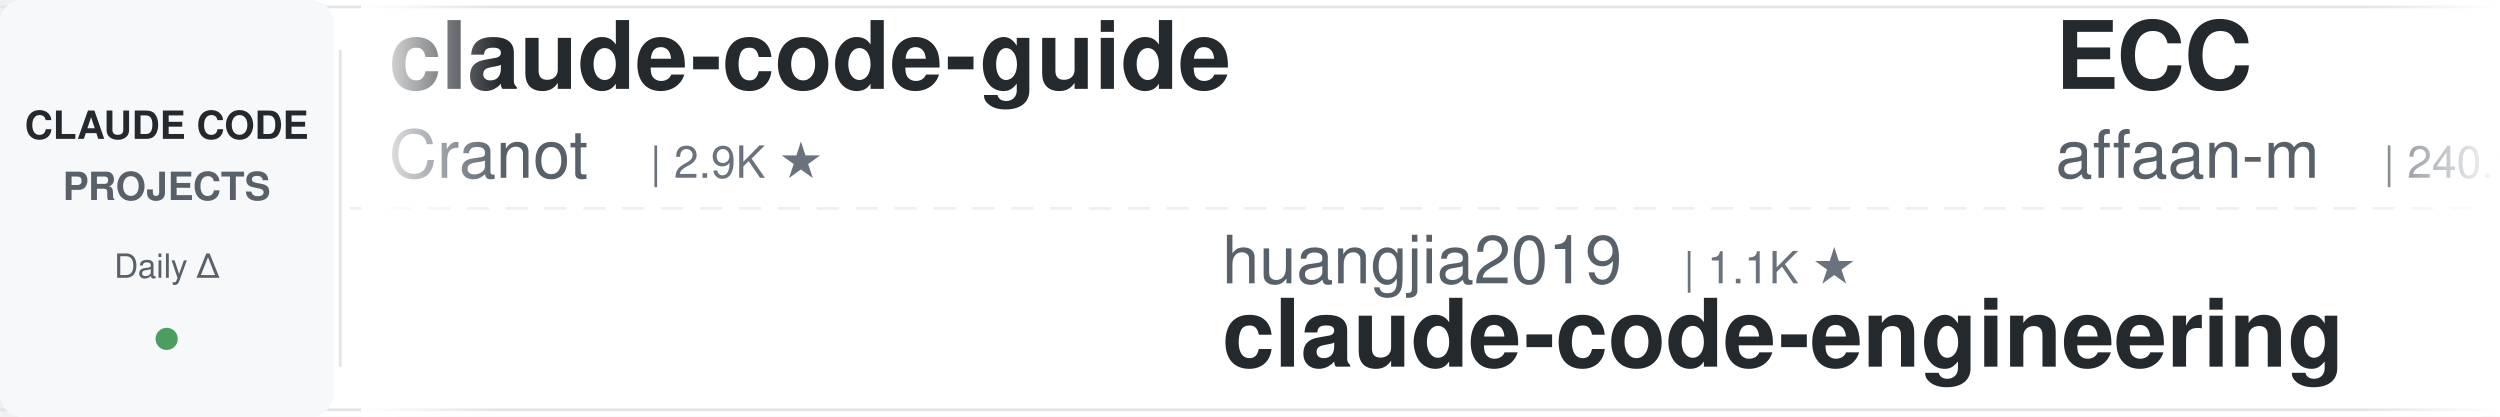
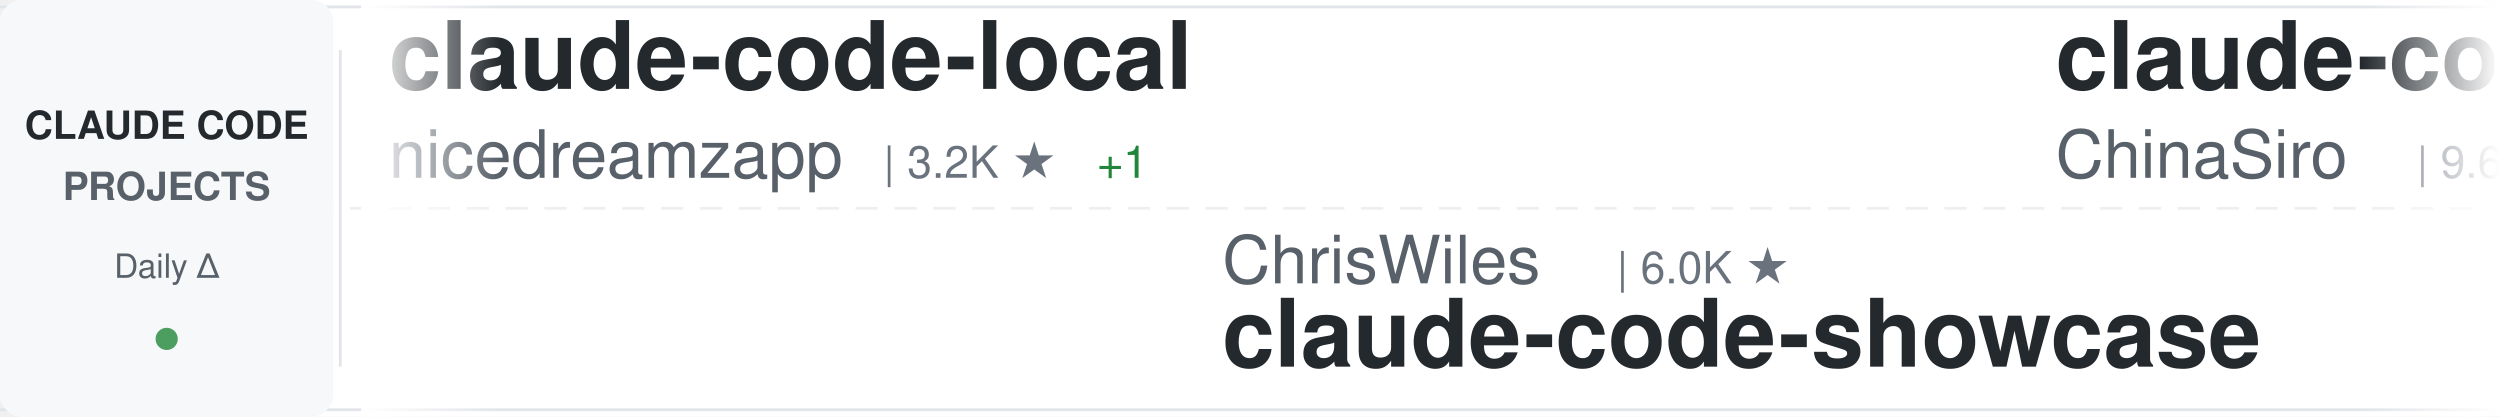
<svg xmlns="http://www.w3.org/2000/svg" width="900" height="150">
  <defs>
    <linearGradient id="awesomeLeftFade" x1="0%" y1="0%" x2="100%" y2="0%">
      <stop offset="0%" style="stop-color:#ffffff;stop-opacity:1" />
      <stop offset="100%" style="stop-color:#ffffff;stop-opacity:0" />
    </linearGradient>
    <linearGradient id="awesomeRightFade" x1="0%" y1="0%" x2="100%" y2="0%">
      <stop offset="0%" style="stop-color:#ffffff;stop-opacity:0" />
      <stop offset="100%" style="stop-color:#ffffff;stop-opacity:1" />
    </linearGradient>
  </defs>
  <rect width="900" height="150" fill="#ffffff" rx="8" />
  <rect x="0" y="2" width="900" height="1" fill="#e1e4e8" />
  <rect x="0" y="147" width="900" height="1" fill="#e1e4e8" />
  <line x1="0" y1="75" x2="900" y2="75" stroke="#e1e4e8" stroke-width="1" stroke-dasharray="8 6" opacity="0.6" />
  <rect x="0" y="0" width="120" height="150" fill="#f6f8fa" rx="8" />
  <text x="60" y="50" font-family="-apple-system, BlinkMacSystemFont, 'Segoe UI', Helvetica, Arial, sans-serif" font-size="14" font-weight="600" fill="#24292e" text-anchor="middle">CLAUDE CODE</text>
  <text x="60" y="72" font-family="-apple-system, BlinkMacSystemFont, 'Segoe UI', Helvetica, Arial, sans-serif" font-size="14" font-weight="600" fill="#586069" text-anchor="middle">PROJECTS</text>
  <text x="60" y="100" font-family="-apple-system, BlinkMacSystemFont, 'Segoe UI', Helvetica, Arial, sans-serif" font-size="12" font-weight="500" fill="#586069" text-anchor="middle">Daily Δ</text>
  <circle cx="60" cy="122" r="4" fill="#22863a" opacity="0.8" />
  <rect x="122" y="18" width="1" height="114" fill="#e1e4e8" />
  <clipPath id="awesomeTickerClip">
    <rect x="130" y="0" width="770" height="150" />
  </clipPath>
  <g clip-path="url(#awesomeTickerClip)">
    <g id="awesomeTickerItems">
      <animateTransform attributeName="transform" attributeType="XML" type="translate" from="0 0" to="-3000 0" dur="54s" repeatCount="indefinite" />
      <g transform="translate(0, 0)">
-         <text x="140" y="32" font-family="-apple-system, BlinkMacSystemFont, 'Segoe UI', Helvetica, Arial, sans-serif" font-size="34" font-weight="600" fill="#24292e">claude-code-guide</text>
-         <text x="140" y="64" font-family="-apple-system, BlinkMacSystemFont, 'Segoe UI', Helvetica, Arial, sans-serif" font-size="24" font-weight="400" fill="#586069">Cranot</text>
-         <text x="234" y="64" font-family="-apple-system, BlinkMacSystemFont, 'Segoe UI', Helvetica, Arial, sans-serif" font-size="16" font-weight="500" fill="#6a737d">| 2.9K ★</text>
+         <text x="140" y="32" font-family="-apple-system, BlinkMacSystemFont, 'Segoe UI', Helvetica, Arial, sans-serif" font-size="34" font-weight="600" fill="#24292e">claude-code-local</text>
+         <text x="140" y="64" font-family="-apple-system, BlinkMacSystemFont, 'Segoe UI', Helvetica, Arial, sans-serif" font-size="24" font-weight="400" fill="#586069">nicedreamzapp</text>
+         <text x="318" y="64" font-family="-apple-system, BlinkMacSystemFont, 'Segoe UI', Helvetica, Arial, sans-serif" font-size="16" font-weight="500" fill="#6a737d">| 3.2K ★</text>
+         <text x="395" y="64" font-family="-apple-system, BlinkMacSystemFont, 'Segoe UI', Helvetica, Arial, sans-serif" font-size="16" font-weight="500" fill="#22863a"> +1</text>
      </g>
      <g transform="translate(300, 0)">
-         <text x="140" y="102" font-family="-apple-system, BlinkMacSystemFont, 'Segoe UI', Helvetica, Arial, sans-serif" font-size="24" font-weight="400" fill="#586069">huangjia2019</text>
-         <text x="306" y="102" font-family="-apple-system, BlinkMacSystemFont, 'Segoe UI', Helvetica, Arial, sans-serif" font-size="16" font-weight="500" fill="#6a737d">| 1.1K ★</text>
-         <text x="140" y="132" font-family="-apple-system, BlinkMacSystemFont, 'Segoe UI', Helvetica, Arial, sans-serif" font-size="34" font-weight="600" fill="#24292e">claude-code-engineering</text>
+         <text x="140" y="102" font-family="-apple-system, BlinkMacSystemFont, 'Segoe UI', Helvetica, Arial, sans-serif" font-size="24" font-weight="400" fill="#586069">ChrisWiles</text>
+         <text x="282" y="102" font-family="-apple-system, BlinkMacSystemFont, 'Segoe UI', Helvetica, Arial, sans-serif" font-size="16" font-weight="500" fill="#6a737d">| 6.0K ★</text>
+         <text x="140" y="132" font-family="-apple-system, BlinkMacSystemFont, 'Segoe UI', Helvetica, Arial, sans-serif" font-size="34" font-weight="600" fill="#24292e">claude-code-showcase</text>
      </g>
      <g transform="translate(600, 0)">
-         <text x="140" y="32" font-family="-apple-system, BlinkMacSystemFont, 'Segoe UI', Helvetica, Arial, sans-serif" font-size="34" font-weight="600" fill="#24292e">ECC</text>
-         <text x="140" y="64" font-family="-apple-system, BlinkMacSystemFont, 'Segoe UI', Helvetica, Arial, sans-serif" font-size="24" font-weight="400" fill="#586069">affaan-m</text>
-         <text x="258" y="64" font-family="-apple-system, BlinkMacSystemFont, 'Segoe UI', Helvetica, Arial, sans-serif" font-size="16" font-weight="500" fill="#6a737d">| 240.1K ★</text>
-         <text x="353" y="64" font-family="-apple-system, BlinkMacSystemFont, 'Segoe UI', Helvetica, Arial, sans-serif" font-size="16" font-weight="500" fill="#22863a"> +11</text>
+         <text x="140" y="32" font-family="-apple-system, BlinkMacSystemFont, 'Segoe UI', Helvetica, Arial, sans-serif" font-size="34" font-weight="600" fill="#24292e">claude-code-sourcemap</text>
+         <text x="140" y="64" font-family="-apple-system, BlinkMacSystemFont, 'Segoe UI', Helvetica, Arial, sans-serif" font-size="24" font-weight="400" fill="#586069">ChinaSiro</text>
+         <text x="270" y="64" font-family="-apple-system, BlinkMacSystemFont, 'Segoe UI', Helvetica, Arial, sans-serif" font-size="16" font-weight="500" fill="#6a737d">| 9.6K ★</text>
      </g>
      <g transform="translate(900, 0)">
-         <text x="140" y="102" font-family="-apple-system, BlinkMacSystemFont, 'Segoe UI', Helvetica, Arial, sans-serif" font-size="24" font-weight="400" fill="#586069">JrCx7scC</text>
-         <text x="258" y="102" font-family="-apple-system, BlinkMacSystemFont, 'Segoe UI', Helvetica, Arial, sans-serif" font-size="16" font-weight="500" fill="#6a737d">| 373 ★</text>
-         <text x="140" y="132" font-family="-apple-system, BlinkMacSystemFont, 'Segoe UI', Helvetica, Arial, sans-serif" font-size="34" font-weight="600" fill="#24292e">claude-code-source</text>
+         <text x="140" y="102" font-family="-apple-system, BlinkMacSystemFont, 'Segoe UI', Helvetica, Arial, sans-serif" font-size="24" font-weight="400" fill="#586069">diet103</text>
+         <text x="246" y="102" font-family="-apple-system, BlinkMacSystemFont, 'Segoe UI', Helvetica, Arial, sans-serif" font-size="16" font-weight="500" fill="#6a737d">| 10.0K ★</text>
+         <text x="140" y="132" font-family="-apple-system, BlinkMacSystemFont, 'Segoe UI', Helvetica, Arial, sans-serif" font-size="34" font-weight="600" fill="#24292e">claude-code-infrastructu...</text>
      </g>
      <g transform="translate(1200, 0)">
-         <text x="140" y="32" font-family="-apple-system, BlinkMacSystemFont, 'Segoe UI', Helvetica, Arial, sans-serif" font-size="34" font-weight="600" fill="#24292e">claude-code-settings</text>
-         <text x="140" y="64" font-family="-apple-system, BlinkMacSystemFont, 'Segoe UI', Helvetica, Arial, sans-serif" font-size="24" font-weight="400" fill="#586069">feiskyer</text>
-         <text x="258" y="64" font-family="-apple-system, BlinkMacSystemFont, 'Segoe UI', Helvetica, Arial, sans-serif" font-size="16" font-weight="500" fill="#6a737d">| 1.6K ★</text>
+         <text x="140" y="32" font-family="-apple-system, BlinkMacSystemFont, 'Segoe UI', Helvetica, Arial, sans-serif" font-size="34" font-weight="600" fill="#24292e">awesome-claude-code</text>
+         <text x="140" y="64" font-family="-apple-system, BlinkMacSystemFont, 'Segoe UI', Helvetica, Arial, sans-serif" font-size="24" font-weight="400" fill="#586069">jqueryscript</text>
+         <text x="306" y="64" font-family="-apple-system, BlinkMacSystemFont, 'Segoe UI', Helvetica, Arial, sans-serif" font-size="16" font-weight="500" fill="#6a737d">| 499 ★</text>
+         <text x="374" y="64" font-family="-apple-system, BlinkMacSystemFont, 'Segoe UI', Helvetica, Arial, sans-serif" font-size="16" font-weight="500" fill="#22863a"> +1</text>
      </g>
      <g transform="translate(1500, 0)">
-         <text x="140" y="102" font-family="-apple-system, BlinkMacSystemFont, 'Segoe UI', Helvetica, Arial, sans-serif" font-size="24" font-weight="400" fill="#586069">nicedreamzapp</text>
-         <text x="318" y="102" font-family="-apple-system, BlinkMacSystemFont, 'Segoe UI', Helvetica, Arial, sans-serif" font-size="16" font-weight="500" fill="#6a737d">| 3.2K ★</text>
-         <text x="140" y="132" font-family="-apple-system, BlinkMacSystemFont, 'Segoe UI', Helvetica, Arial, sans-serif" font-size="34" font-weight="600" fill="#24292e">claude-code-local</text>
+         <text x="140" y="102" font-family="-apple-system, BlinkMacSystemFont, 'Segoe UI', Helvetica, Arial, sans-serif" font-size="24" font-weight="400" fill="#586069">VILA-Lab</text>
+         <text x="258" y="102" font-family="-apple-system, BlinkMacSystemFont, 'Segoe UI', Helvetica, Arial, sans-serif" font-size="16" font-weight="500" fill="#6a737d">| 2.1K ★</text>
+         <text x="140" y="132" font-family="-apple-system, BlinkMacSystemFont, 'Segoe UI', Helvetica, Arial, sans-serif" font-size="34" font-weight="600" fill="#24292e">Dive-into-Claude-Code</text>
      </g>
      <g transform="translate(1800, 0)">
-         <text x="140" y="32" font-family="-apple-system, BlinkMacSystemFont, 'Segoe UI', Helvetica, Arial, sans-serif" font-size="34" font-weight="600" fill="#24292e">claude-code-prompts</text>
-         <text x="140" y="64" font-family="-apple-system, BlinkMacSystemFont, 'Segoe UI', Helvetica, Arial, sans-serif" font-size="24" font-weight="400" fill="#586069">repowise-dev</text>
-         <text x="306" y="64" font-family="-apple-system, BlinkMacSystemFont, 'Segoe UI', Helvetica, Arial, sans-serif" font-size="16" font-weight="500" fill="#6a737d">| 1.2K ★</text>
+         <text x="140" y="32" font-family="-apple-system, BlinkMacSystemFont, 'Segoe UI', Helvetica, Arial, sans-serif" font-size="34" font-weight="600" fill="#24292e">claude-code-ultimate-gui...</text>
+         <text x="140" y="64" font-family="-apple-system, BlinkMacSystemFont, 'Segoe UI', Helvetica, Arial, sans-serif" font-size="24" font-weight="400" fill="#586069">FlorianBruniaux</text>
+         <text x="342" y="64" font-family="-apple-system, BlinkMacSystemFont, 'Segoe UI', Helvetica, Arial, sans-serif" font-size="16" font-weight="500" fill="#6a737d">| 5.7K ★</text>
+         <text x="419" y="64" font-family="-apple-system, BlinkMacSystemFont, 'Segoe UI', Helvetica, Arial, sans-serif" font-size="16" font-weight="500" fill="#22863a"> +4</text>
      </g>
      <g transform="translate(2100, 0)">
-         <text x="140" y="102" font-family="-apple-system, BlinkMacSystemFont, 'Segoe UI', Helvetica, Arial, sans-serif" font-size="24" font-weight="400" fill="#586069">Donchitos</text>
-         <text x="270" y="102" font-family="-apple-system, BlinkMacSystemFont, 'Segoe UI', Helvetica, Arial, sans-serif" font-size="16" font-weight="500" fill="#6a737d">| 23.9K ★</text>
-         <text x="356" y="102" font-family="-apple-system, BlinkMacSystemFont, 'Segoe UI', Helvetica, Arial, sans-serif" font-size="16" font-weight="500" fill="#22863a"> +1</text>
-         <text x="140" y="132" font-family="-apple-system, BlinkMacSystemFont, 'Segoe UI', Helvetica, Arial, sans-serif" font-size="34" font-weight="600" fill="#24292e">Claude-Code-Game-Studios</text>
+         <text x="140" y="102" font-family="-apple-system, BlinkMacSystemFont, 'Segoe UI', Helvetica, Arial, sans-serif" font-size="24" font-weight="400" fill="#586069">LING71671</text>
+         <text x="270" y="102" font-family="-apple-system, BlinkMacSystemFont, 'Segoe UI', Helvetica, Arial, sans-serif" font-size="16" font-weight="500" fill="#6a737d">| 941 ★</text>
+         <text x="140" y="132" font-family="-apple-system, BlinkMacSystemFont, 'Segoe UI', Helvetica, Arial, sans-serif" font-size="34" font-weight="600" fill="#24292e">Open-ClaudeCode</text>
      </g>
      <g transform="translate(2400, 0)">
-         <text x="140" y="32" font-family="-apple-system, BlinkMacSystemFont, 'Segoe UI', Helvetica, Arial, sans-serif" font-size="34" font-weight="600" fill="#24292e">arcads-claude-code</text>
-         <text x="140" y="64" font-family="-apple-system, BlinkMacSystemFont, 'Segoe UI', Helvetica, Arial, sans-serif" font-size="24" font-weight="400" fill="#586069">krusemediallc</text>
-         <text x="318" y="64" font-family="-apple-system, BlinkMacSystemFont, 'Segoe UI', Helvetica, Arial, sans-serif" font-size="16" font-weight="500" fill="#6a737d">| 1.2K ★</text>
+         <text x="140" y="32" font-family="-apple-system, BlinkMacSystemFont, 'Segoe UI', Helvetica, Arial, sans-serif" font-size="34" font-weight="600" fill="#24292e">claude_code_src</text>
+         <text x="140" y="64" font-family="-apple-system, BlinkMacSystemFont, 'Segoe UI', Helvetica, Arial, sans-serif" font-size="24" font-weight="400" fill="#586069">ponponon</text>
+         <text x="258" y="64" font-family="-apple-system, BlinkMacSystemFont, 'Segoe UI', Helvetica, Arial, sans-serif" font-size="16" font-weight="500" fill="#6a737d">| 2.3K ★</text>
      </g>
      <g transform="translate(2700, 0)">
-         <text x="140" y="102" font-family="-apple-system, BlinkMacSystemFont, 'Segoe UI', Helvetica, Arial, sans-serif" font-size="24" font-weight="400" fill="#586069">ghuntley</text>
-         <text x="258" y="102" font-family="-apple-system, BlinkMacSystemFont, 'Segoe UI', Helvetica, Arial, sans-serif" font-size="16" font-weight="500" fill="#6a737d">| 989 ★</text>
-         <text x="140" y="132" font-family="-apple-system, BlinkMacSystemFont, 'Segoe UI', Helvetica, Arial, sans-serif" font-size="34" font-weight="600" fill="#24292e">claude-code-source-code-...</text>
+         <text x="140" y="102" font-family="-apple-system, BlinkMacSystemFont, 'Segoe UI', Helvetica, Arial, sans-serif" font-size="24" font-weight="400" fill="#586069">rohitg00</text>
+         <text x="258" y="102" font-family="-apple-system, BlinkMacSystemFont, 'Segoe UI', Helvetica, Arial, sans-serif" font-size="16" font-weight="500" fill="#6a737d">| 2.5K ★</text>
+         <text x="335" y="102" font-family="-apple-system, BlinkMacSystemFont, 'Segoe UI', Helvetica, Arial, sans-serif" font-size="16" font-weight="500" fill="#22863a"> +1</text>
+         <text x="140" y="132" font-family="-apple-system, BlinkMacSystemFont, 'Segoe UI', Helvetica, Arial, sans-serif" font-size="34" font-weight="600" fill="#24292e">awesome-claude-code-tool...</text>
      </g>
      <g transform="translate(3000, 0)">
-         <text x="140" y="32" font-family="-apple-system, BlinkMacSystemFont, 'Segoe UI', Helvetica, Arial, sans-serif" font-size="34" font-weight="600" fill="#24292e">claude-code-guide</text>
-         <text x="140" y="64" font-family="-apple-system, BlinkMacSystemFont, 'Segoe UI', Helvetica, Arial, sans-serif" font-size="24" font-weight="400" fill="#586069">Cranot</text>
-         <text x="234" y="64" font-family="-apple-system, BlinkMacSystemFont, 'Segoe UI', Helvetica, Arial, sans-serif" font-size="16" font-weight="500" fill="#6a737d">| 2.9K ★</text>
+         <text x="140" y="32" font-family="-apple-system, BlinkMacSystemFont, 'Segoe UI', Helvetica, Arial, sans-serif" font-size="34" font-weight="600" fill="#24292e">claude-code-local</text>
+         <text x="140" y="64" font-family="-apple-system, BlinkMacSystemFont, 'Segoe UI', Helvetica, Arial, sans-serif" font-size="24" font-weight="400" fill="#586069">nicedreamzapp</text>
+         <text x="318" y="64" font-family="-apple-system, BlinkMacSystemFont, 'Segoe UI', Helvetica, Arial, sans-serif" font-size="16" font-weight="500" fill="#6a737d">| 3.2K ★</text>
+         <text x="395" y="64" font-family="-apple-system, BlinkMacSystemFont, 'Segoe UI', Helvetica, Arial, sans-serif" font-size="16" font-weight="500" fill="#22863a"> +1</text>
      </g>
      <g transform="translate(3300, 0)">
-         <text x="140" y="102" font-family="-apple-system, BlinkMacSystemFont, 'Segoe UI', Helvetica, Arial, sans-serif" font-size="24" font-weight="400" fill="#586069">huangjia2019</text>
-         <text x="306" y="102" font-family="-apple-system, BlinkMacSystemFont, 'Segoe UI', Helvetica, Arial, sans-serif" font-size="16" font-weight="500" fill="#6a737d">| 1.1K ★</text>
-         <text x="140" y="132" font-family="-apple-system, BlinkMacSystemFont, 'Segoe UI', Helvetica, Arial, sans-serif" font-size="34" font-weight="600" fill="#24292e">claude-code-engineering</text>
+         <text x="140" y="102" font-family="-apple-system, BlinkMacSystemFont, 'Segoe UI', Helvetica, Arial, sans-serif" font-size="24" font-weight="400" fill="#586069">ChrisWiles</text>
+         <text x="282" y="102" font-family="-apple-system, BlinkMacSystemFont, 'Segoe UI', Helvetica, Arial, sans-serif" font-size="16" font-weight="500" fill="#6a737d">| 6.0K ★</text>
+         <text x="140" y="132" font-family="-apple-system, BlinkMacSystemFont, 'Segoe UI', Helvetica, Arial, sans-serif" font-size="34" font-weight="600" fill="#24292e">claude-code-showcase</text>
      </g>
      <g transform="translate(3600, 0)">
-         <text x="140" y="32" font-family="-apple-system, BlinkMacSystemFont, 'Segoe UI', Helvetica, Arial, sans-serif" font-size="34" font-weight="600" fill="#24292e">ECC</text>
-         <text x="140" y="64" font-family="-apple-system, BlinkMacSystemFont, 'Segoe UI', Helvetica, Arial, sans-serif" font-size="24" font-weight="400" fill="#586069">affaan-m</text>
-         <text x="258" y="64" font-family="-apple-system, BlinkMacSystemFont, 'Segoe UI', Helvetica, Arial, sans-serif" font-size="16" font-weight="500" fill="#6a737d">| 240.1K ★</text>
-         <text x="353" y="64" font-family="-apple-system, BlinkMacSystemFont, 'Segoe UI', Helvetica, Arial, sans-serif" font-size="16" font-weight="500" fill="#22863a"> +11</text>
+         <text x="140" y="32" font-family="-apple-system, BlinkMacSystemFont, 'Segoe UI', Helvetica, Arial, sans-serif" font-size="34" font-weight="600" fill="#24292e">claude-code-sourcemap</text>
+         <text x="140" y="64" font-family="-apple-system, BlinkMacSystemFont, 'Segoe UI', Helvetica, Arial, sans-serif" font-size="24" font-weight="400" fill="#586069">ChinaSiro</text>
+         <text x="270" y="64" font-family="-apple-system, BlinkMacSystemFont, 'Segoe UI', Helvetica, Arial, sans-serif" font-size="16" font-weight="500" fill="#6a737d">| 9.6K ★</text>
      </g>
      <g transform="translate(3900, 0)">
-         <text x="140" y="102" font-family="-apple-system, BlinkMacSystemFont, 'Segoe UI', Helvetica, Arial, sans-serif" font-size="24" font-weight="400" fill="#586069">JrCx7scC</text>
-         <text x="258" y="102" font-family="-apple-system, BlinkMacSystemFont, 'Segoe UI', Helvetica, Arial, sans-serif" font-size="16" font-weight="500" fill="#6a737d">| 373 ★</text>
-         <text x="140" y="132" font-family="-apple-system, BlinkMacSystemFont, 'Segoe UI', Helvetica, Arial, sans-serif" font-size="34" font-weight="600" fill="#24292e">claude-code-source</text>
+         <text x="140" y="102" font-family="-apple-system, BlinkMacSystemFont, 'Segoe UI', Helvetica, Arial, sans-serif" font-size="24" font-weight="400" fill="#586069">diet103</text>
+         <text x="246" y="102" font-family="-apple-system, BlinkMacSystemFont, 'Segoe UI', Helvetica, Arial, sans-serif" font-size="16" font-weight="500" fill="#6a737d">| 10.0K ★</text>
+         <text x="140" y="132" font-family="-apple-system, BlinkMacSystemFont, 'Segoe UI', Helvetica, Arial, sans-serif" font-size="34" font-weight="600" fill="#24292e">claude-code-infrastructu...</text>
      </g>
    </g>
  </g>
  <rect x="130" y="0" width="50" height="150" fill="url(#awesomeLeftFade)" />
  <rect x="850" y="0" width="50" height="150" fill="url(#awesomeRightFade)" />
</svg>
